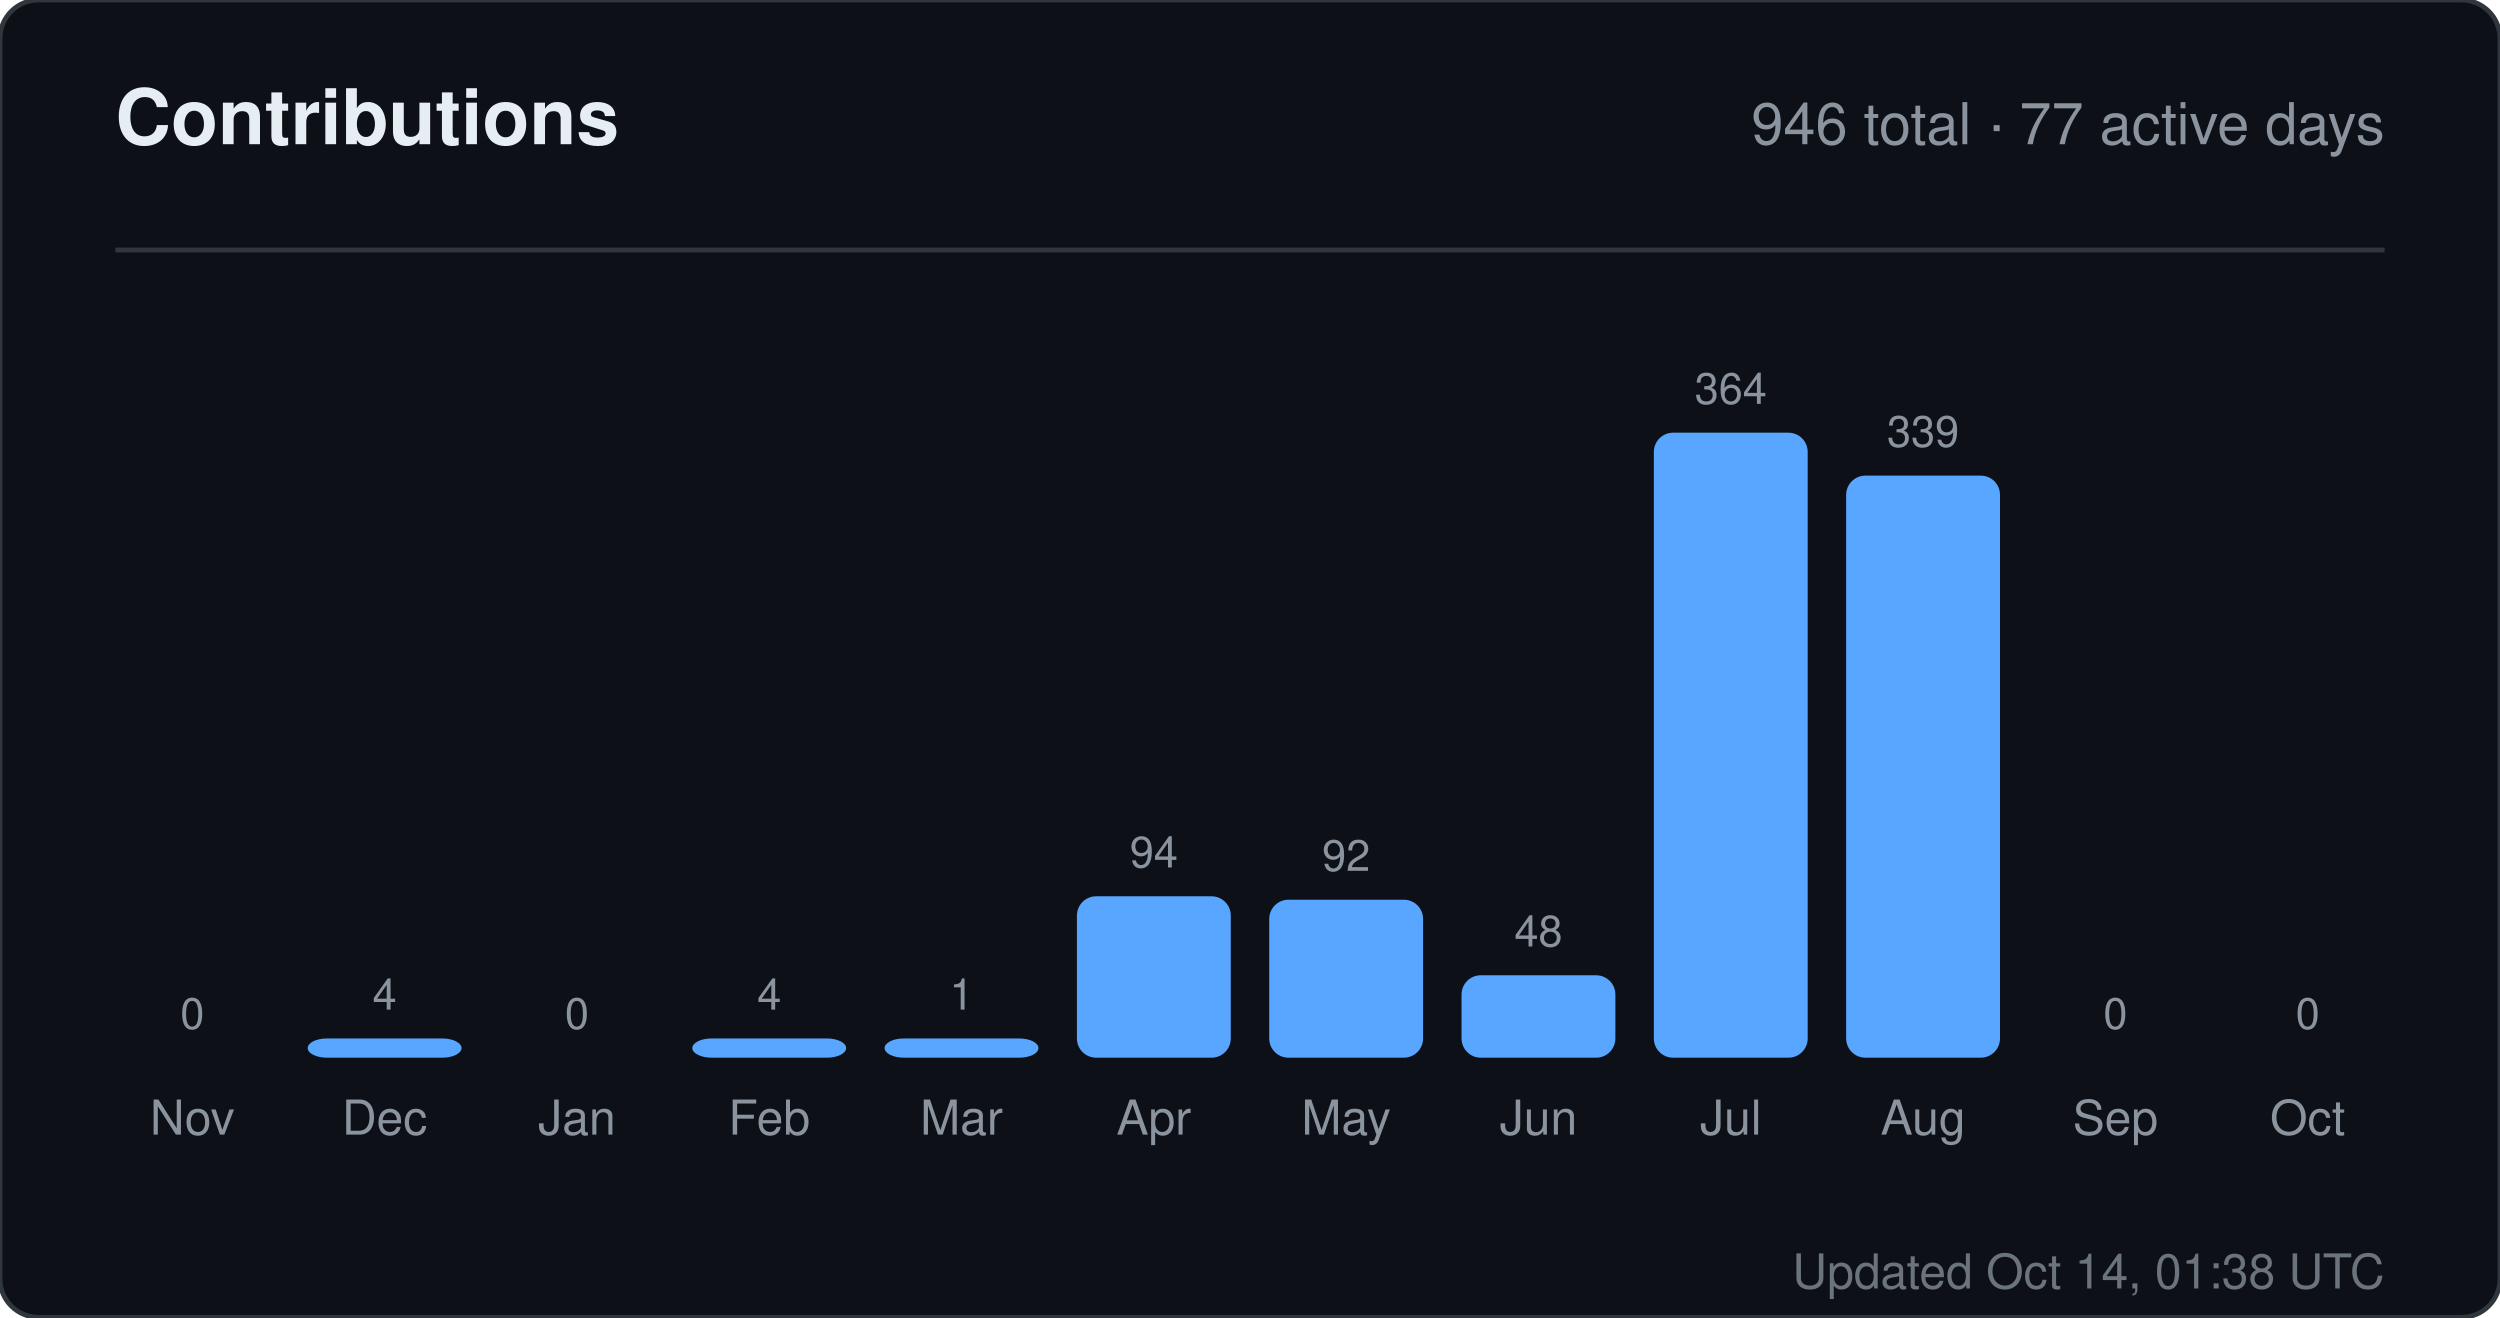
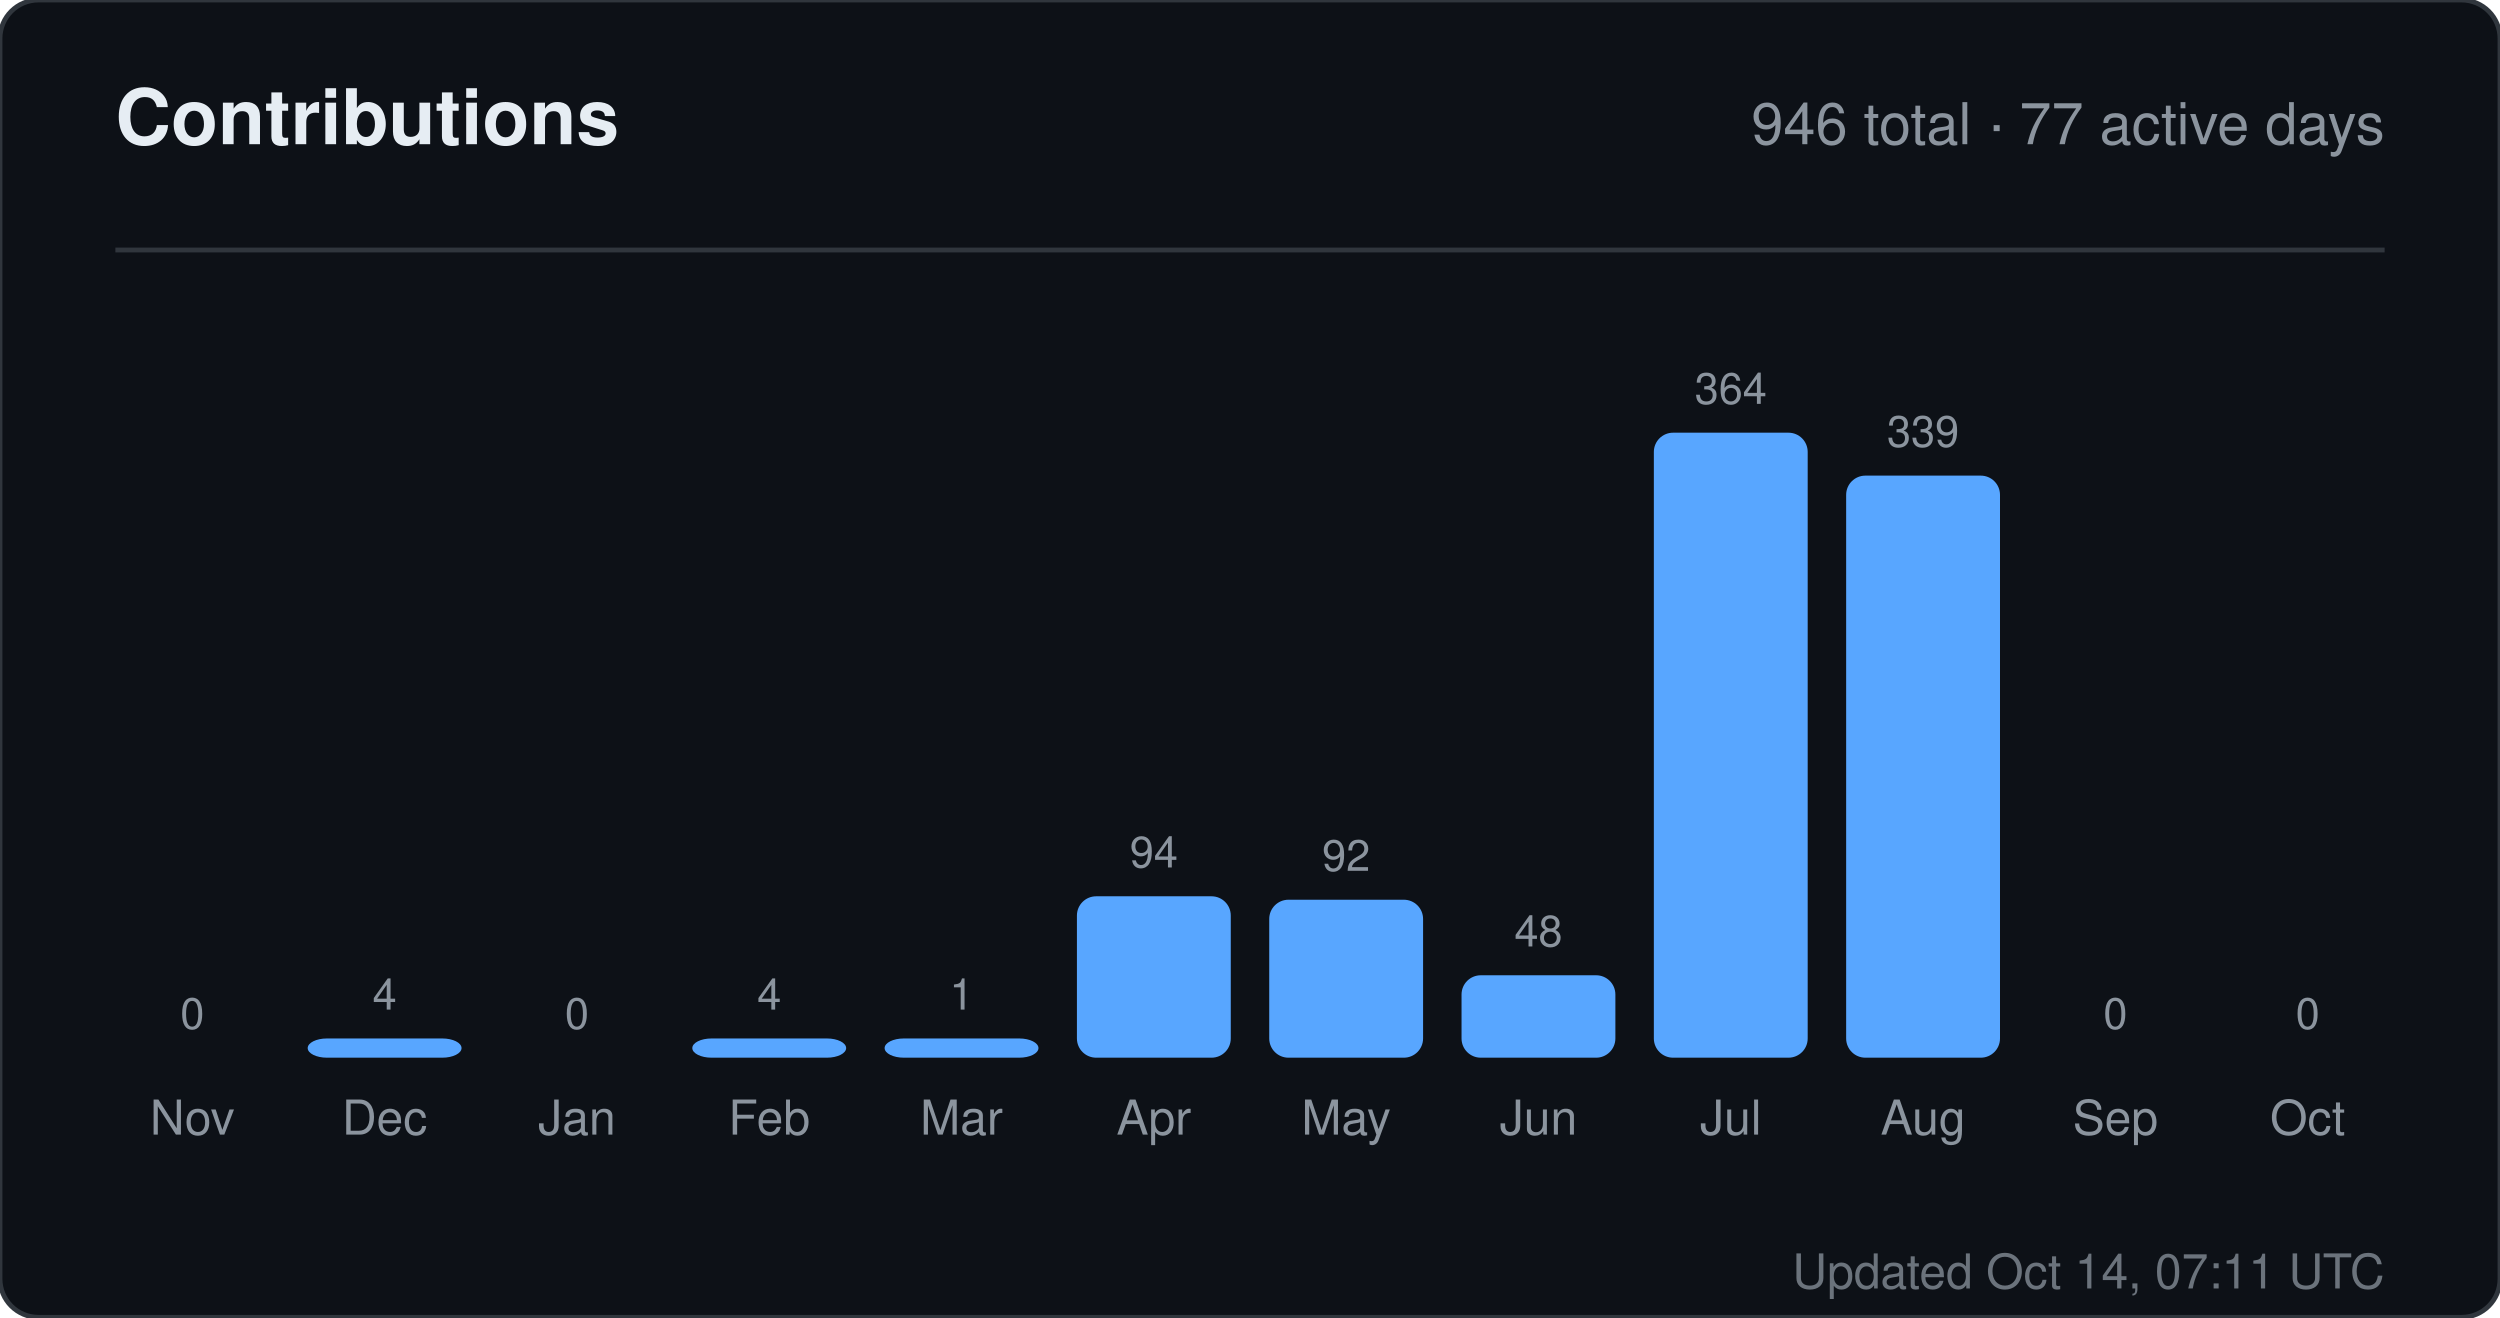
<svg xmlns="http://www.w3.org/2000/svg" width="520" height="274" viewBox="0 0 520 274" role="img" aria-label="Contributions for sandiirawan12">
  <rect width="520" height="274" rx="8" fill="#0d1117" stroke="#30363d" />
  <g font-family="-apple-system, BlinkMacSystemFont, Segoe UI, Helvetica, Arial, sans-serif">
    <text x="24" y="30" fill="#e6edf3" font-size="16" font-weight="700">Contributions</text>
    <text x="496" y="30" fill="#8b949e" font-size="12" text-anchor="end">946 total · 77 active days</text>
    <line x1="24" y1="52" x2="496" y2="52" stroke="#30363d" />
    <text x="40" y="214" fill="#8b949e" font-size="9" text-anchor="middle">0</text>
    <rect x="24" y="220" width="32" height="0" rx="4" fill="#58a6ff" />
    <text x="40" y="236" fill="#8b949e" font-size="10" text-anchor="middle">Nov</text>
    <text x="80" y="210" fill="#8b949e" font-size="9" text-anchor="middle">4</text>
    <rect x="64" y="216" width="32" height="4" rx="4" fill="#58a6ff" />
    <text x="80" y="236" fill="#8b949e" font-size="10" text-anchor="middle">Dec</text>
    <text x="120" y="214" fill="#8b949e" font-size="9" text-anchor="middle">0</text>
    <rect x="104" y="220" width="32" height="0" rx="4" fill="#58a6ff" />
    <text x="120" y="236" fill="#8b949e" font-size="10" text-anchor="middle">Jan</text>
    <text x="160" y="210" fill="#8b949e" font-size="9" text-anchor="middle">4</text>
    <rect x="144" y="216" width="32" height="4" rx="4" fill="#58a6ff" />
    <text x="160" y="236" fill="#8b949e" font-size="10" text-anchor="middle">Feb</text>
    <text x="200" y="210" fill="#8b949e" font-size="9" text-anchor="middle">1</text>
    <rect x="184" y="216" width="32" height="4" rx="4" fill="#58a6ff" />
    <text x="200" y="236" fill="#8b949e" font-size="10" text-anchor="middle">Mar</text>
    <text x="240" y="180.429" fill="#8b949e" font-size="9" text-anchor="middle">94</text>
    <rect x="224" y="186.429" width="32" height="33.571" rx="4" fill="#58a6ff" />
    <text x="240" y="236" fill="#8b949e" font-size="10" text-anchor="middle">Apr</text>
    <text x="280" y="181.143" fill="#8b949e" font-size="9" text-anchor="middle">92</text>
    <rect x="264" y="187.143" width="32" height="32.857" rx="4" fill="#58a6ff" />
    <text x="280" y="236" fill="#8b949e" font-size="10" text-anchor="middle">May</text>
    <text x="320" y="196.857" fill="#8b949e" font-size="9" text-anchor="middle">48</text>
    <rect x="304" y="202.857" width="32" height="17.143" rx="4" fill="#58a6ff" />
    <text x="320" y="236" fill="#8b949e" font-size="10" text-anchor="middle">Jun</text>
    <text x="360" y="84" fill="#8b949e" font-size="9" text-anchor="middle">364</text>
    <rect x="344" y="90" width="32" height="130" rx="4" fill="#58a6ff" />
    <text x="360" y="236" fill="#8b949e" font-size="10" text-anchor="middle">Jul</text>
    <text x="400" y="92.929" fill="#8b949e" font-size="9" text-anchor="middle">339</text>
    <rect x="384" y="98.929" width="32" height="121.071" rx="4" fill="#58a6ff" />
    <text x="400" y="236" fill="#8b949e" font-size="10" text-anchor="middle">Aug</text>
    <text x="440" y="214" fill="#8b949e" font-size="9" text-anchor="middle">0</text>
    <rect x="424" y="220" width="32" height="0" rx="4" fill="#58a6ff" />
    <text x="440" y="236" fill="#8b949e" font-size="10" text-anchor="middle">Sep</text>
    <text x="480" y="214" fill="#8b949e" font-size="9" text-anchor="middle">0</text>
    <rect x="464" y="220" width="32" height="0" rx="4" fill="#58a6ff" />
    <text x="480" y="236" fill="#8b949e" font-size="10" text-anchor="middle">Oct</text>
-     <text x="496" y="268" fill="#8b949e" font-size="10" text-anchor="end" opacity="0.75">Updated Oct 14, 01:38 UTC</text>
+     <text x="496" y="268" fill="#8b949e" font-size="10" text-anchor="end" opacity="0.75">Updated Oct 14, 07:11 UTC</text>
  </g>
</svg>
